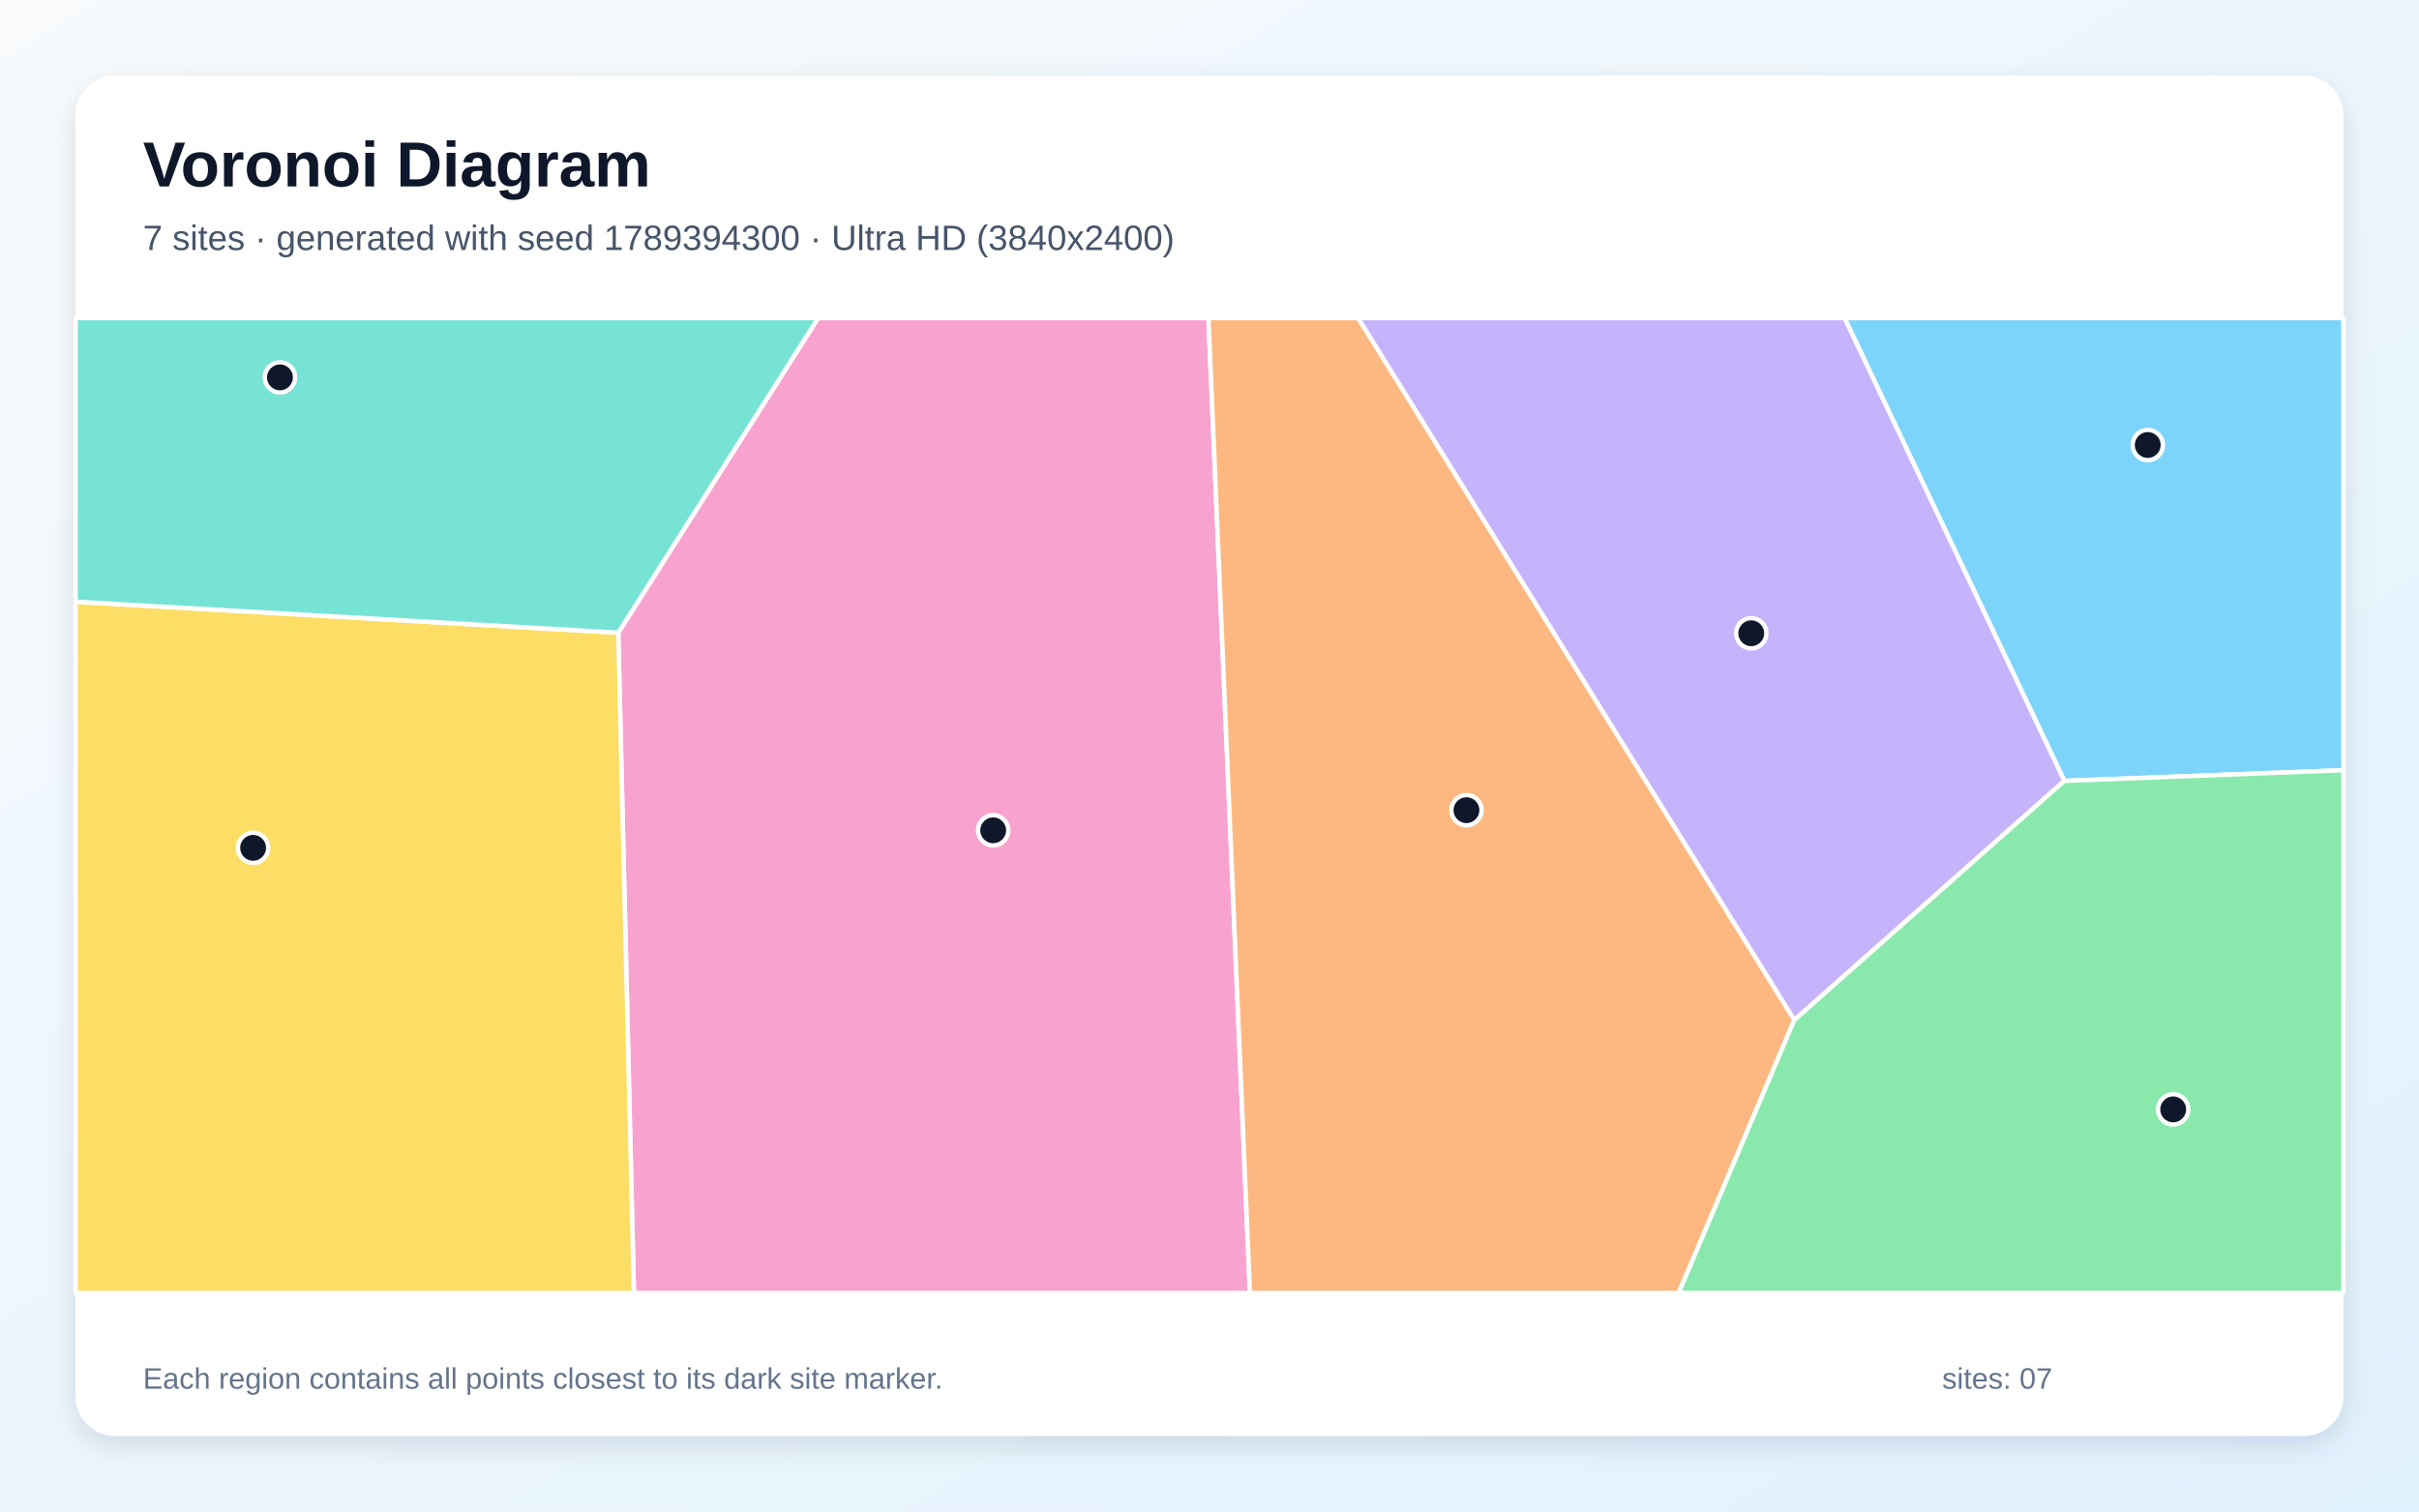
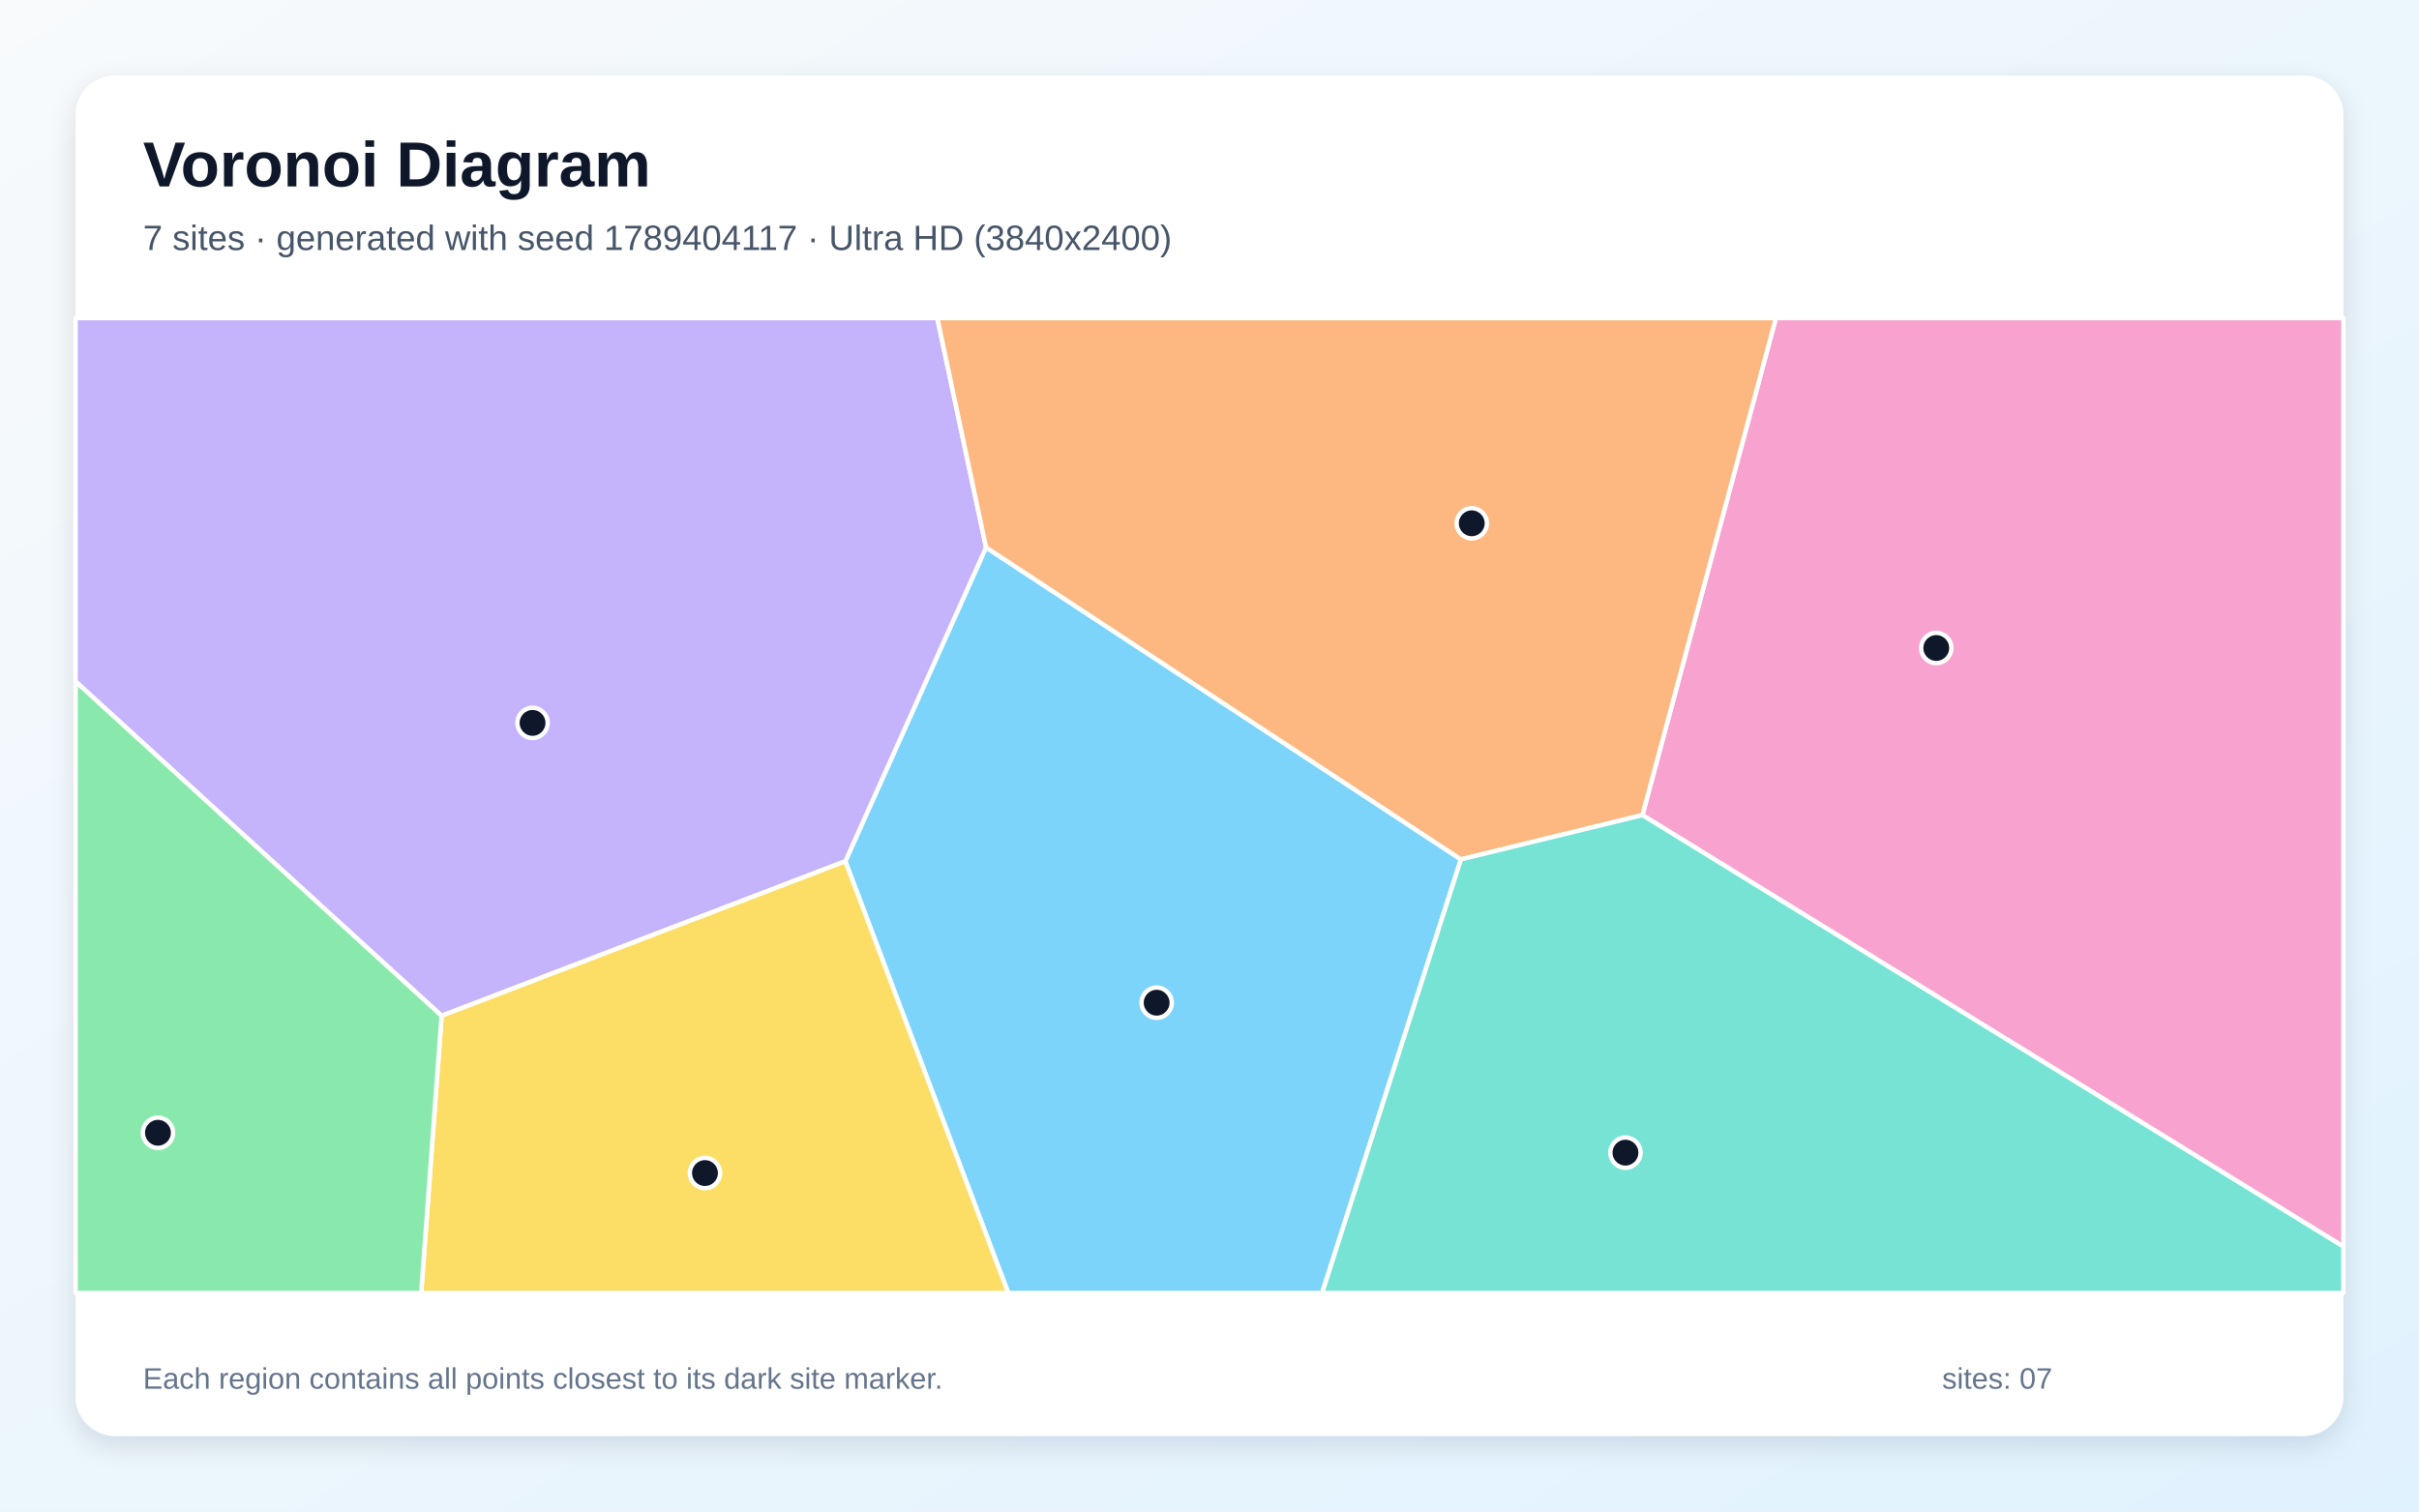
<svg xmlns="http://www.w3.org/2000/svg" width="3840" height="2400" viewBox="0 0 3840 2400" role="img" aria-labelledby="title description">
  <defs>
    <linearGradient id="background" x1="0" y1="0" x2="1" y2="1">
      <stop stop-color="#F8FAFC" />
      <stop offset="1" stop-color="#E0F2FE" />
    </linearGradient>
    <filter id="shadow" x="-5%" y="-5%" width="110%" height="110%">
      <feDropShadow dx="0" dy="15" stdDeviation="22" flood-color="#0F172A" flood-opacity=".12" />
    </filter>
  </defs>
  <rect width="3840" height="2400" fill="url(#background)" />
  <rect x="120" y="120" width="3600" height="2160" rx="63" fill="#FFFFFF" filter="url(#shadow)" />
  <g font-family="Arial, sans-serif">
    <text x="227" y="296" font-size="101" font-weight="700" fill="#0F172A">Voronoi Diagram</text>
-     <text x="227" y="397" font-size="56" fill="#475569">7 sites · generated with seed 1789394300 · Ultra HD (3840x2400)</text>
+     <text x="227" y="397" font-size="56" fill="#475569">7 sites · generated with seed 1789404117 · Ultra HD (3840x2400)</text>
  </g>
  <g stroke="#FFFFFF" stroke-width="7" stroke-linejoin="round">
-     <polygon points="3277.0,1239.9 2928.0,505.0 3720.0,505.0 3720.0,1222.9" fill="#38BDF8" fill-opacity="0.65" />
-     <polygon points="2848.3,1619.7 2155.7,505.0 2928.0,505.0 3277.0,1239.9" fill="#A78BFA" fill-opacity="0.65" />
-     <polygon points="981.4,1004.6 1298.7,505.0 1918.3,505.0 1984.2,2053.0 1006.3,2053.0" fill="#F472B6" fill-opacity="0.65" />
-     <polygon points="1918.3,505.0 2155.7,505.0 2848.3,1619.7 2664.8,2053.0 1984.2,2053.0" fill="#FB923C" fill-opacity="0.65" />
-     <polygon points="120.0,955.4 981.4,1004.6 1006.3,2053.0 120.0,2053.0" fill="#FACC15" fill-opacity="0.65" />
-     <polygon points="2848.3,1619.7 3277.0,1239.9 3720.0,1222.9 3720.0,2053.0 2664.8,2053.0" fill="#4ADE80" fill-opacity="0.65" />
-     <polygon points="120.0,955.4 120.0,505.0 1298.7,505.0 981.4,1004.6" fill="#2DD4BF" fill-opacity="0.65" />
+     <polygon points="1341.9,1367.5 1565.3,869.2 2319.1,1364.5 2098.8,2053.0 1600.5,2053.0" fill="#38BDF8" fill-opacity="0.65" />
+     <polygon points="701.0,1612.9 120.0,1082.1 120.0,505.0 1487.9,505.0 1565.3,869.2 1341.9,1367.5" fill="#A78BFA" fill-opacity="0.65" />
+     <polygon points="2607.2,1294.2 2819.1,505.0 3720.0,505.0 3720.0,1979.4" fill="#F472B6" fill-opacity="0.65" />
+     <polygon points="2607.2,1294.2 2319.1,1364.5 1565.3,869.2 1487.9,505.0 2819.1,505.0" fill="#FB923C" fill-opacity="0.65" />
+     <polygon points="701.0,1612.9 1341.9,1367.5 1600.5,2053.0 668.6,2053.0" fill="#FACC15" fill-opacity="0.65" />
+     <polygon points="120.0,1082.1 701.0,1612.9 668.6,2053.0 120.0,2053.0" fill="#4ADE80" fill-opacity="0.65" />
+     <polygon points="2319.1,1364.5 2607.2,1294.2 3720.0,1979.4 3720.0,2053.0 2098.8,2053.0" fill="#2DD4BF" fill-opacity="0.65" />
  </g>
  <g>
-     <circle cx="3409.4" cy="706.6" r="24" fill="#0F172A" stroke="#FFFFFF" stroke-width="7" />
-     <circle cx="2780.0" cy="1005.5" r="24" fill="#0F172A" stroke="#FFFFFF" stroke-width="7" />
-     <circle cx="1576.6" cy="1318.4" r="24" fill="#0F172A" stroke="#FFFFFF" stroke-width="7" />
-     <circle cx="2327.9" cy="1286.4" r="24" fill="#0F172A" stroke="#FFFFFF" stroke-width="7" />
-     <circle cx="401.8" cy="1346.2" r="24" fill="#0F172A" stroke="#FFFFFF" stroke-width="7" />
-     <circle cx="3449.8" cy="1761.5" r="24" fill="#0F172A" stroke="#FFFFFF" stroke-width="7" />
-     <circle cx="444.4" cy="599.2" r="24" fill="#0F172A" stroke="#FFFFFF" stroke-width="7" />
+     <circle cx="1836.1" cy="1592.1" r="24" fill="#0F172A" stroke="#FFFFFF" stroke-width="7" />
+     <circle cx="845.4" cy="1147.8" r="24" fill="#0F172A" stroke="#FFFFFF" stroke-width="7" />
+     <circle cx="3073.7" cy="1028.9" r="24" fill="#0F172A" stroke="#FFFFFF" stroke-width="7" />
+     <circle cx="2336.3" cy="830.9" r="24" fill="#0F172A" stroke="#FFFFFF" stroke-width="7" />
+     <circle cx="1119.1" cy="1862.6" r="24" fill="#0F172A" stroke="#FFFFFF" stroke-width="7" />
+     <circle cx="250.7" cy="1798.6" r="24" fill="#0F172A" stroke="#FFFFFF" stroke-width="7" />
+     <circle cx="2580.3" cy="1830.2" r="24" fill="#0F172A" stroke="#FFFFFF" stroke-width="7" />
  </g>
  <g font-family="Arial, sans-serif" font-size="47" fill="#64748B">
    <text x="227" y="2205">Each region contains all points closest to its dark site marker.</text>
    <text x="3083" y="2205">sites: 07</text>
  </g>
</svg>
